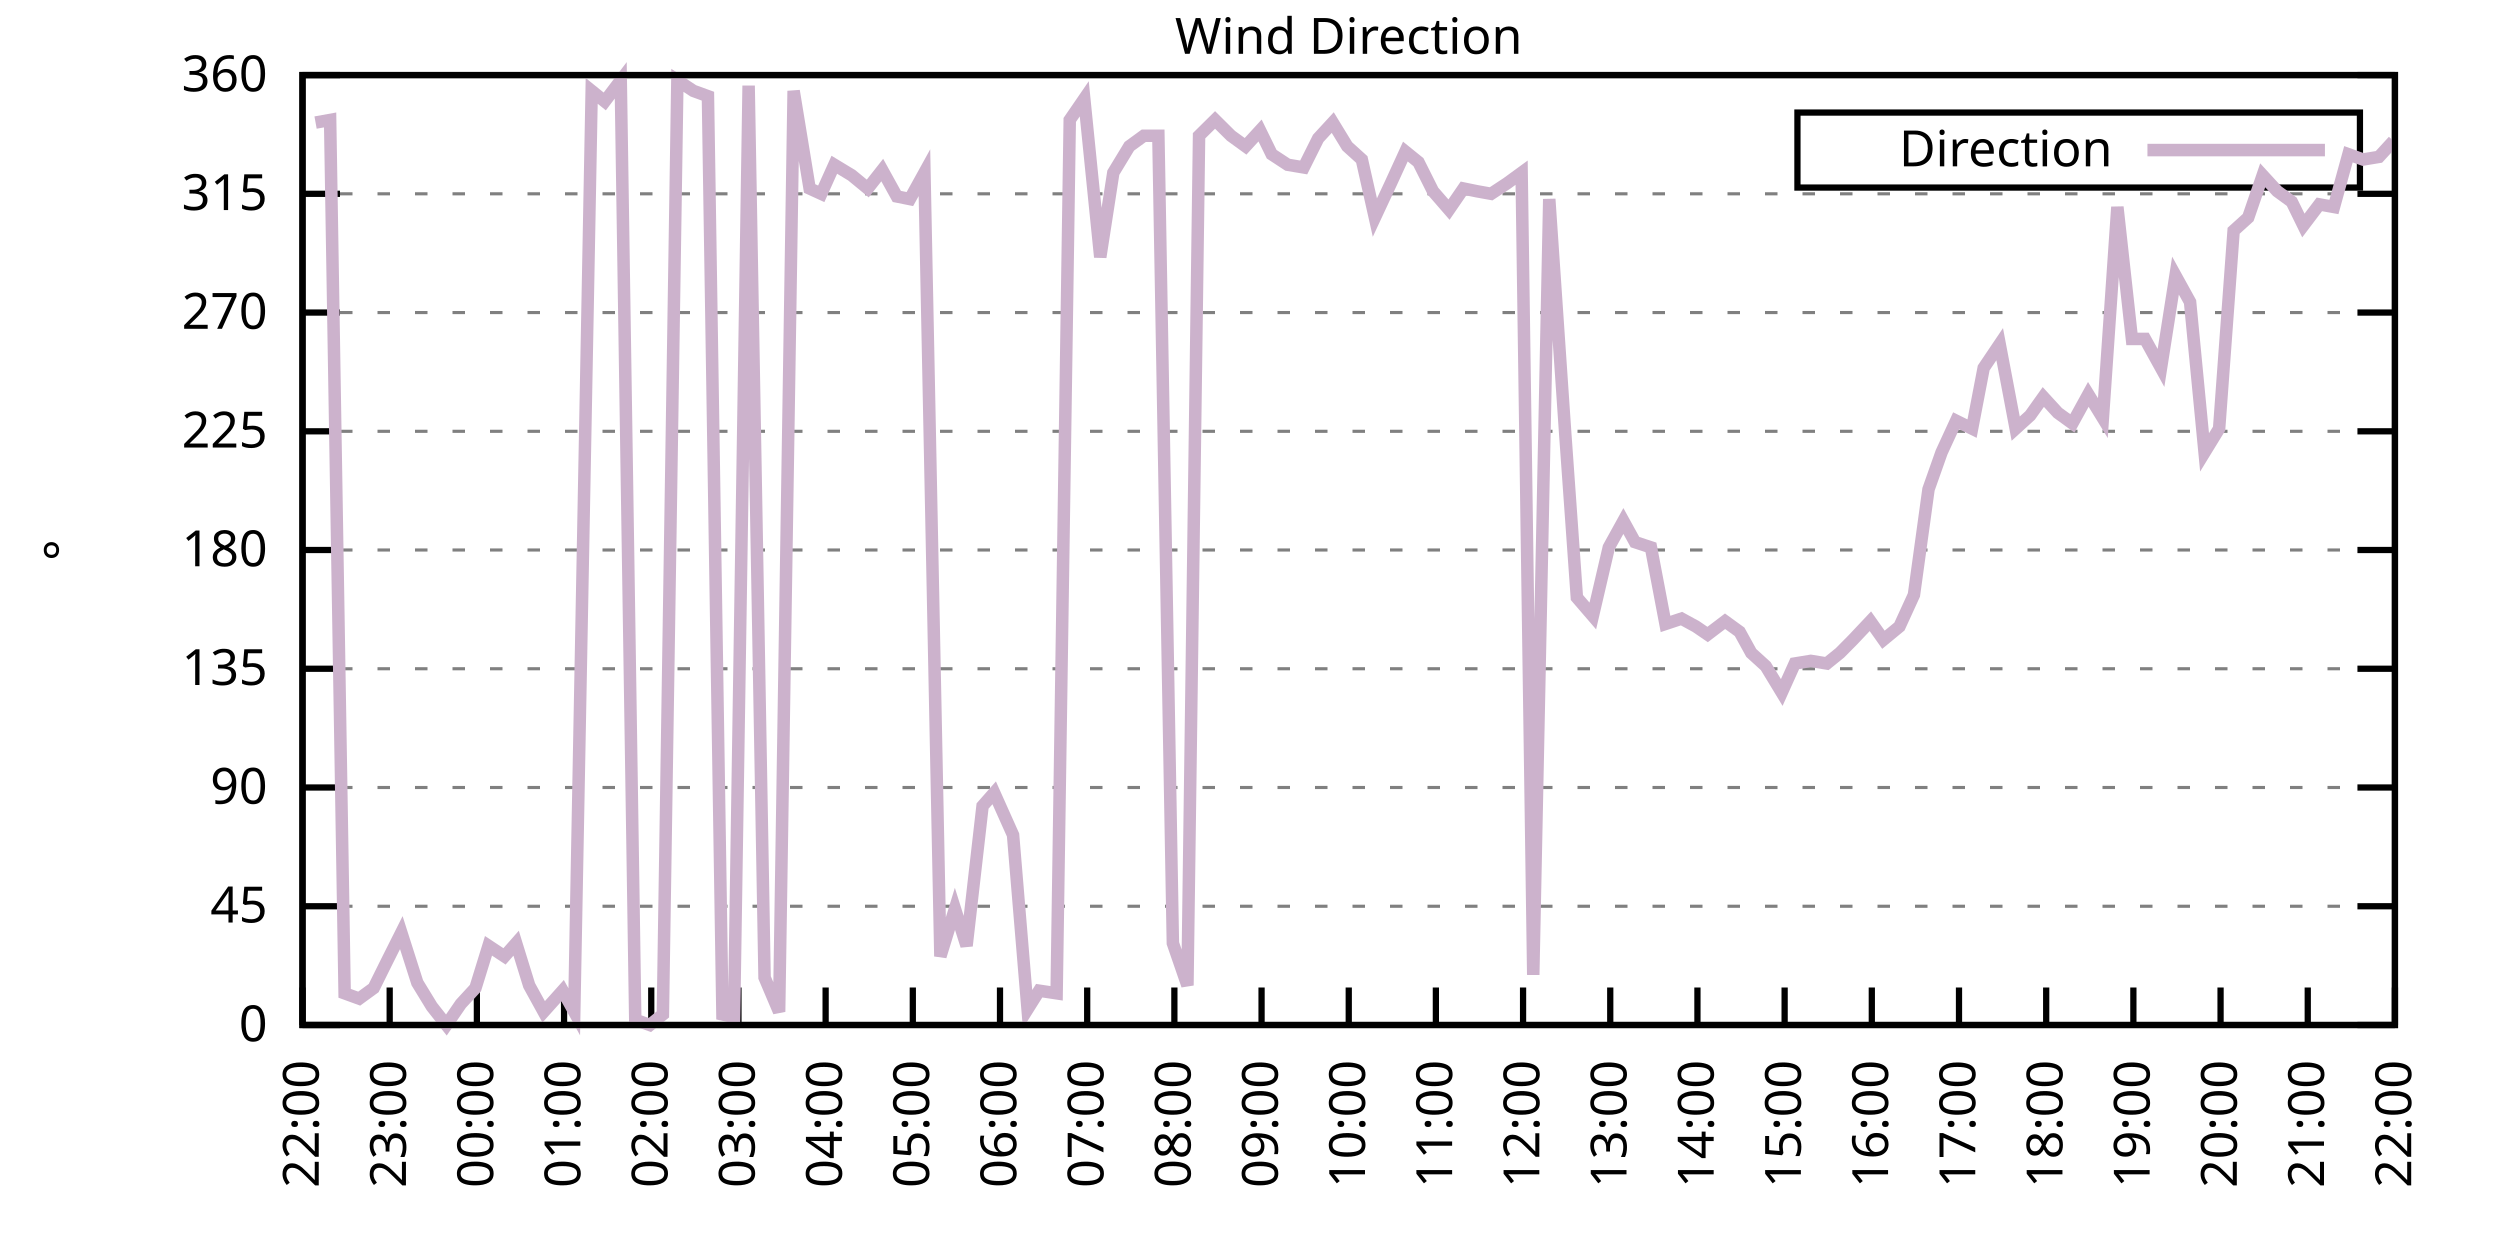
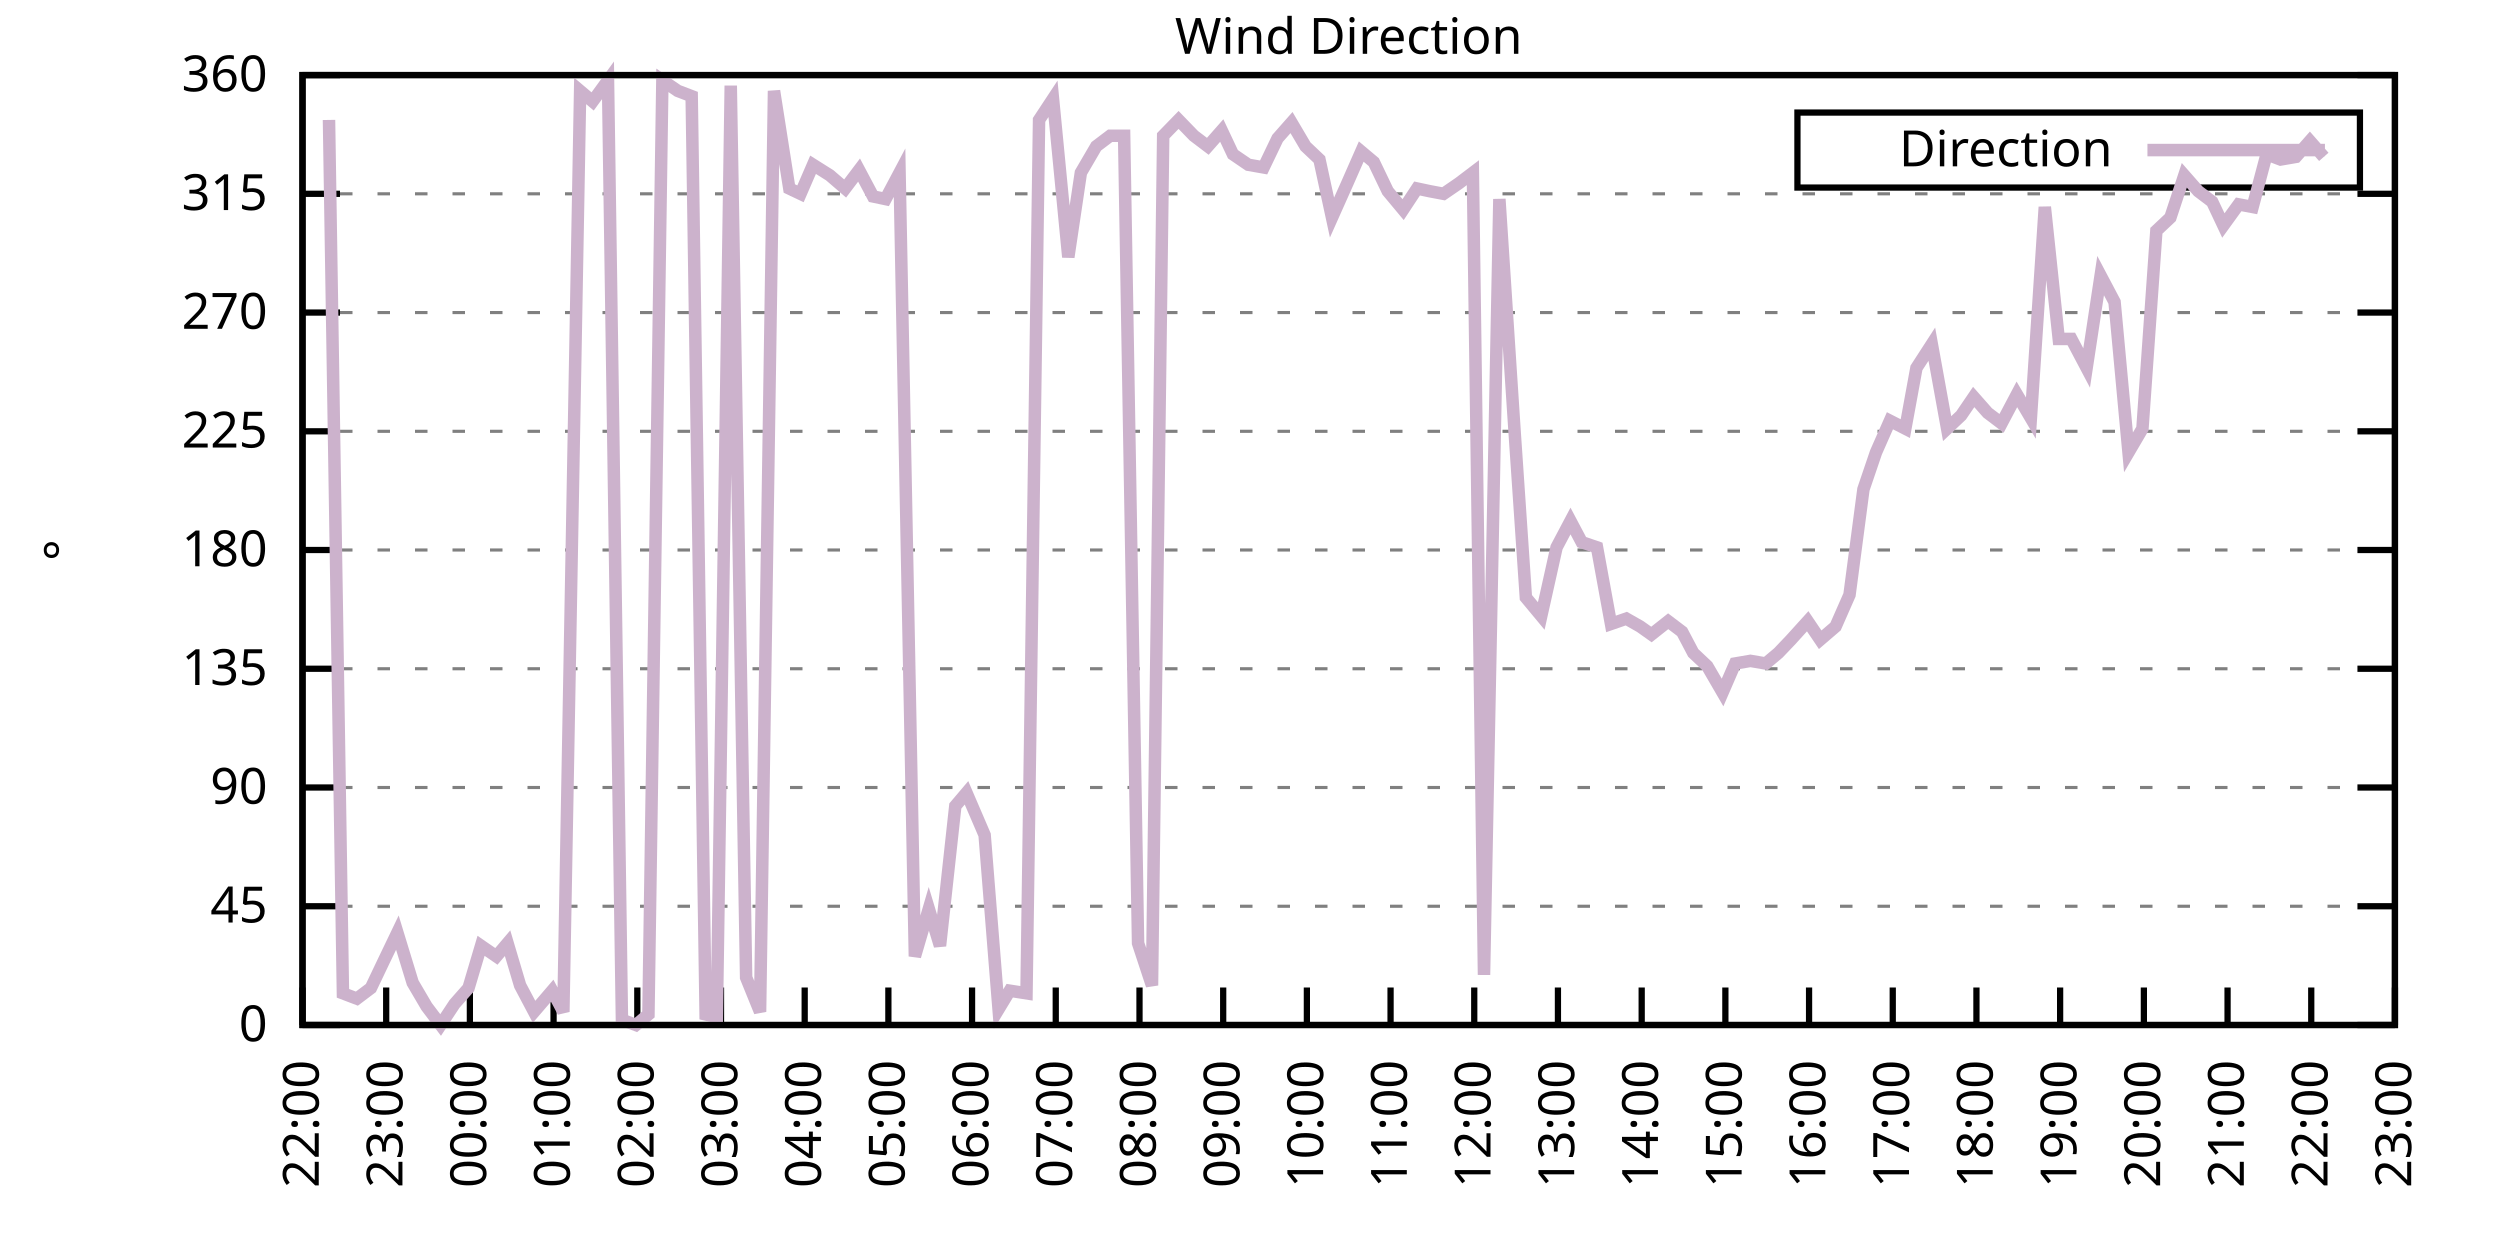
<svg xmlns="http://www.w3.org/2000/svg" xmlns:xlink="http://www.w3.org/1999/xlink" width="400" height="200" viewBox="0 0 400 200">
  <g id="gnuplot_canvas">
    <rect x="0" y="0" width="400" height="200" fill="none" />
    <defs>
      <circle id="gpDot" r="0.5" stroke-width="0.5" stroke="currentColor" />
      <path id="gpPt0" stroke-width="0.333" stroke="currentColor" d="M-1,0 h2 M0,-1 v2" />
      <path id="gpPt1" stroke-width="0.333" stroke="currentColor" d="M-1,-1 L1,1 M1,-1 L-1,1" />
      <path id="gpPt2" stroke-width="0.333" stroke="currentColor" d="M-1,0 L1,0 M0,-1 L0,1 M-1,-1 L1,1 M-1,1 L1,-1" />
      <rect id="gpPt3" stroke-width="0.333" stroke="currentColor" x="-1" y="-1" width="2" height="2" />
      <rect id="gpPt4" stroke-width="0.333" stroke="currentColor" fill="currentColor" x="-1" y="-1" width="2" height="2" />
      <circle id="gpPt5" stroke-width="0.333" stroke="currentColor" cx="0" cy="0" r="1" />
      <use xlink:href="#gpPt5" id="gpPt6" fill="currentColor" stroke="none" />
      <path id="gpPt7" stroke-width="0.333" stroke="currentColor" d="M0,-1.33 L-1.33,0.67 L1.33,0.67 z" />
      <use xlink:href="#gpPt7" id="gpPt8" fill="currentColor" stroke="none" />
      <use xlink:href="#gpPt7" id="gpPt9" stroke="currentColor" transform="rotate(180)" />
      <use xlink:href="#gpPt9" id="gpPt10" fill="currentColor" stroke="none" />
      <use xlink:href="#gpPt3" id="gpPt11" stroke="currentColor" transform="rotate(45)" />
      <use xlink:href="#gpPt11" id="gpPt12" fill="currentColor" stroke="none" />
      <path id="gpPt13" stroke-width="0.333" stroke="currentColor" d="M0,1.330 L1.265,0.411 L0.782,-1.067 L-0.782,-1.076 L-1.265,0.411 z" />
      <use xlink:href="#gpPt13" id="gpPt14" fill="currentColor" stroke="none" />
      <filter id="textbox" filterUnits="objectBoundingBox" x="0" y="0" height="1" width="1">
        <feFlood flood-color="white" flood-opacity="1" result="bgnd" />
        <feComposite in="SourceGraphic" in2="bgnd" operator="atop" />
      </filter>
      <filter id="greybox" filterUnits="objectBoundingBox" x="0" y="0" height="1" width="1">
        <feFlood flood-color="lightgrey" flood-opacity="1" result="grey" />
        <feComposite in="SourceGraphic" in2="grey" operator="atop" />
      </filter>
    </defs>
    <g fill="none" color="white" stroke="currentColor" stroke-width="1.00" stroke-linecap="butt" stroke-linejoin="miter">
</g>
    <g fill="none" color="black" stroke="currentColor" stroke-width="1.00" stroke-linecap="butt" stroke-linejoin="miter">
      <g stroke="none" shape-rendering="crispEdges">
        <polygon fill="rgb(255, 255, 255)" points="48.40,164.00 383.18,164.00 383.18,12.02 48.40,12.02 " />
      </g>
    </g>
    <g fill="none" color="black" stroke="currentColor" stroke-width="1.00" stroke-linecap="butt" stroke-linejoin="miter">
</g>
    <g fill="none" color="black" stroke="black" stroke-width="0.50" stroke-linecap="butt" stroke-linejoin="miter">
</g>
    <g fill="none" color="gray" stroke="currentColor" stroke-width="0.50" stroke-linecap="butt" stroke-linejoin="miter">
      <path stroke="gray" stroke-dasharray="2,4" class="gridline" d="M48.40,164.00 L383.19,164.00  " />
    </g>
    <g fill="none" color="gray" stroke="gray" stroke-width="1.00" stroke-linecap="butt" stroke-linejoin="miter">
</g>
    <g fill="none" color="black" stroke="currentColor" stroke-width="1.00" stroke-linecap="butt" stroke-linejoin="miter">
      <path stroke="black" d="M48.40,164.00 L54.40,164.00 M383.19,164.00 L377.19,164.00  " />
      <g transform="translate(42.80,166.60)" stroke="none" fill="black" font-family="Sans" font-size="8.00" text-anchor="end">
        <text>
          <tspan font-family="Sans"> 0</tspan>
        </text>
      </g>
    </g>
    <g fill="none" color="black" stroke="currentColor" stroke-width="1.00" stroke-linecap="butt" stroke-linejoin="miter">
</g>
    <g fill="none" color="black" stroke="black" stroke-width="0.50" stroke-linecap="butt" stroke-linejoin="miter">
</g>
    <g fill="none" color="gray" stroke="currentColor" stroke-width="0.50" stroke-linecap="butt" stroke-linejoin="miter">
      <path stroke="gray" stroke-dasharray="2,4" class="gridline" d="M48.40,145.00 L383.19,145.00  " />
    </g>
    <g fill="none" color="gray" stroke="gray" stroke-width="1.00" stroke-linecap="butt" stroke-linejoin="miter">
</g>
    <g fill="none" color="black" stroke="currentColor" stroke-width="1.00" stroke-linecap="butt" stroke-linejoin="miter">
      <path stroke="black" d="M48.40,145.00 L54.40,145.00 M383.19,145.00 L377.19,145.00  " />
      <g transform="translate(42.80,147.60)" stroke="none" fill="black" font-family="Sans" font-size="8.00" text-anchor="end">
        <text>
          <tspan font-family="Sans"> 45</tspan>
        </text>
      </g>
    </g>
    <g fill="none" color="black" stroke="currentColor" stroke-width="1.00" stroke-linecap="butt" stroke-linejoin="miter">
</g>
    <g fill="none" color="black" stroke="black" stroke-width="0.50" stroke-linecap="butt" stroke-linejoin="miter">
</g>
    <g fill="none" color="gray" stroke="currentColor" stroke-width="0.50" stroke-linecap="butt" stroke-linejoin="miter">
      <path stroke="gray" stroke-dasharray="2,4" class="gridline" d="M48.40,126.00 L383.19,126.00  " />
    </g>
    <g fill="none" color="gray" stroke="gray" stroke-width="1.00" stroke-linecap="butt" stroke-linejoin="miter">
</g>
    <g fill="none" color="black" stroke="currentColor" stroke-width="1.00" stroke-linecap="butt" stroke-linejoin="miter">
      <path stroke="black" d="M48.40,126.00 L54.40,126.00 M383.19,126.00 L377.19,126.00  " />
      <g transform="translate(42.80,128.60)" stroke="none" fill="black" font-family="Sans" font-size="8.00" text-anchor="end">
        <text>
          <tspan font-family="Sans"> 90</tspan>
        </text>
      </g>
    </g>
    <g fill="none" color="black" stroke="currentColor" stroke-width="1.00" stroke-linecap="butt" stroke-linejoin="miter">
</g>
    <g fill="none" color="black" stroke="black" stroke-width="0.50" stroke-linecap="butt" stroke-linejoin="miter">
</g>
    <g fill="none" color="gray" stroke="currentColor" stroke-width="0.50" stroke-linecap="butt" stroke-linejoin="miter">
      <path stroke="gray" stroke-dasharray="2,4" class="gridline" d="M48.40,107.00 L383.19,107.00  " />
    </g>
    <g fill="none" color="gray" stroke="gray" stroke-width="1.00" stroke-linecap="butt" stroke-linejoin="miter">
</g>
    <g fill="none" color="black" stroke="currentColor" stroke-width="1.00" stroke-linecap="butt" stroke-linejoin="miter">
      <path stroke="black" d="M48.40,107.00 L54.40,107.00 M383.19,107.00 L377.19,107.00  " />
      <g transform="translate(42.80,109.60)" stroke="none" fill="black" font-family="Sans" font-size="8.00" text-anchor="end">
        <text>
          <tspan font-family="Sans"> 135</tspan>
        </text>
      </g>
    </g>
    <g fill="none" color="black" stroke="currentColor" stroke-width="1.00" stroke-linecap="butt" stroke-linejoin="miter">
</g>
    <g fill="none" color="black" stroke="black" stroke-width="0.50" stroke-linecap="butt" stroke-linejoin="miter">
</g>
    <g fill="none" color="gray" stroke="currentColor" stroke-width="0.50" stroke-linecap="butt" stroke-linejoin="miter">
      <path stroke="gray" stroke-dasharray="2,4" class="gridline" d="M48.40,88.00 L383.19,88.00  " />
    </g>
    <g fill="none" color="gray" stroke="gray" stroke-width="1.00" stroke-linecap="butt" stroke-linejoin="miter">
</g>
    <g fill="none" color="black" stroke="currentColor" stroke-width="1.00" stroke-linecap="butt" stroke-linejoin="miter">
      <path stroke="black" d="M48.40,88.00 L54.40,88.00 M383.19,88.00 L377.19,88.00  " />
      <g transform="translate(42.80,90.60)" stroke="none" fill="black" font-family="Sans" font-size="8.00" text-anchor="end">
        <text>
          <tspan font-family="Sans"> 180</tspan>
        </text>
      </g>
    </g>
    <g fill="none" color="black" stroke="currentColor" stroke-width="1.00" stroke-linecap="butt" stroke-linejoin="miter">
</g>
    <g fill="none" color="black" stroke="black" stroke-width="0.50" stroke-linecap="butt" stroke-linejoin="miter">
</g>
    <g fill="none" color="gray" stroke="currentColor" stroke-width="0.50" stroke-linecap="butt" stroke-linejoin="miter">
      <path stroke="gray" stroke-dasharray="2,4" class="gridline" d="M48.40,69.01 L383.19,69.01  " />
    </g>
    <g fill="none" color="gray" stroke="gray" stroke-width="1.00" stroke-linecap="butt" stroke-linejoin="miter">
</g>
    <g fill="none" color="black" stroke="currentColor" stroke-width="1.00" stroke-linecap="butt" stroke-linejoin="miter">
      <path stroke="black" d="M48.40,69.01 L54.40,69.01 M383.19,69.01 L377.19,69.01  " />
      <g transform="translate(42.80,71.61)" stroke="none" fill="black" font-family="Sans" font-size="8.00" text-anchor="end">
        <text>
          <tspan font-family="Sans"> 225</tspan>
        </text>
      </g>
    </g>
    <g fill="none" color="black" stroke="currentColor" stroke-width="1.00" stroke-linecap="butt" stroke-linejoin="miter">
</g>
    <g fill="none" color="black" stroke="black" stroke-width="0.50" stroke-linecap="butt" stroke-linejoin="miter">
</g>
    <g fill="none" color="gray" stroke="currentColor" stroke-width="0.50" stroke-linecap="butt" stroke-linejoin="miter">
      <path stroke="gray" stroke-dasharray="2,4" class="gridline" d="M48.40,50.01 L383.19,50.01  " />
    </g>
    <g fill="none" color="gray" stroke="gray" stroke-width="1.00" stroke-linecap="butt" stroke-linejoin="miter">
</g>
    <g fill="none" color="black" stroke="currentColor" stroke-width="1.00" stroke-linecap="butt" stroke-linejoin="miter">
      <path stroke="black" d="M48.40,50.01 L54.40,50.01 M383.19,50.01 L377.19,50.01  " />
      <g transform="translate(42.80,52.61)" stroke="none" fill="black" font-family="Sans" font-size="8.00" text-anchor="end">
        <text>
          <tspan font-family="Sans"> 270</tspan>
        </text>
      </g>
    </g>
    <g fill="none" color="black" stroke="currentColor" stroke-width="1.00" stroke-linecap="butt" stroke-linejoin="miter">
</g>
    <g fill="none" color="black" stroke="black" stroke-width="0.50" stroke-linecap="butt" stroke-linejoin="miter">
</g>
    <g fill="none" color="gray" stroke="currentColor" stroke-width="0.50" stroke-linecap="butt" stroke-linejoin="miter">
      <path stroke="gray" stroke-dasharray="2,4" class="gridline" d="M48.40,31.01 L383.19,31.01  " />
    </g>
    <g fill="none" color="gray" stroke="gray" stroke-width="1.00" stroke-linecap="butt" stroke-linejoin="miter">
</g>
    <g fill="none" color="black" stroke="currentColor" stroke-width="1.00" stroke-linecap="butt" stroke-linejoin="miter">
      <path stroke="black" d="M48.40,31.01 L54.40,31.01 M383.19,31.01 L377.19,31.01  " />
      <g transform="translate(42.80,33.61)" stroke="none" fill="black" font-family="Sans" font-size="8.00" text-anchor="end">
        <text>
          <tspan font-family="Sans"> 315</tspan>
        </text>
      </g>
    </g>
    <g fill="none" color="black" stroke="currentColor" stroke-width="1.00" stroke-linecap="butt" stroke-linejoin="miter">
</g>
    <g fill="none" color="black" stroke="black" stroke-width="0.50" stroke-linecap="butt" stroke-linejoin="miter">
</g>
    <g fill="none" color="gray" stroke="currentColor" stroke-width="0.50" stroke-linecap="butt" stroke-linejoin="miter">
      <path stroke="gray" stroke-dasharray="2,4" class="gridline" d="M48.40,12.01 L383.19,12.01  " />
    </g>
    <g fill="none" color="gray" stroke="gray" stroke-width="1.00" stroke-linecap="butt" stroke-linejoin="miter">
</g>
    <g fill="none" color="black" stroke="currentColor" stroke-width="1.00" stroke-linecap="butt" stroke-linejoin="miter">
      <path stroke="black" d="M48.40,12.01 L54.40,12.01 M383.19,12.01 L377.19,12.01  " />
      <g transform="translate(42.80,14.61)" stroke="none" fill="black" font-family="Sans" font-size="8.00" text-anchor="end">
        <text>
          <tspan font-family="Sans"> 360</tspan>
        </text>
      </g>
    </g>
    <g fill="none" color="black" stroke="currentColor" stroke-width="1.00" stroke-linecap="butt" stroke-linejoin="miter">
      <path stroke="black" d="M48.40,164.00 L48.40,158.00  " />
      <g transform="translate(51.00,169.60) rotate(270.00)" stroke="none" fill="black" font-family="Sans" font-size="8.00" text-anchor="end">
        <text>
          <tspan font-family="Sans">22:00</tspan>
        </text>
      </g>
    </g>
    <g fill="none" color="black" stroke="currentColor" stroke-width="1.00" stroke-linecap="butt" stroke-linejoin="miter">
-       <path stroke="black" d="M62.35,164.00 L62.35,158.00  " />
-       <g transform="translate(64.95,169.60) rotate(270.00)" stroke="none" fill="black" font-family="Sans" font-size="8.00" text-anchor="end">
+       <path stroke="black" d="M61.79,164.00 L61.79,158.00  " />
+       <g transform="translate(64.39,169.60) rotate(270.00)" stroke="none" fill="black" font-family="Sans" font-size="8.00" text-anchor="end">
        <text>
          <tspan font-family="Sans">23:00</tspan>
        </text>
      </g>
    </g>
    <g fill="none" color="black" stroke="currentColor" stroke-width="1.00" stroke-linecap="butt" stroke-linejoin="miter">
-       <path stroke="black" d="M76.30,164.00 L76.30,158.00  " />
-       <g transform="translate(78.90,169.60) rotate(270.00)" stroke="none" fill="black" font-family="Sans" font-size="8.00" text-anchor="end">
+       <path stroke="black" d="M75.18,164.00 L75.18,158.00  " />
+       <g transform="translate(77.78,169.60) rotate(270.00)" stroke="none" fill="black" font-family="Sans" font-size="8.00" text-anchor="end">
        <text>
          <tspan font-family="Sans">00:00</tspan>
        </text>
      </g>
    </g>
    <g fill="none" color="black" stroke="currentColor" stroke-width="1.00" stroke-linecap="butt" stroke-linejoin="miter">
-       <path stroke="black" d="M90.25,164.00 L90.25,158.00  " />
-       <g transform="translate(92.85,169.60) rotate(270.00)" stroke="none" fill="black" font-family="Sans" font-size="8.00" text-anchor="end">
+       <path stroke="black" d="M88.57,164.00 L88.57,158.00  " />
+       <g transform="translate(91.17,169.60) rotate(270.00)" stroke="none" fill="black" font-family="Sans" font-size="8.00" text-anchor="end">
        <text>
          <tspan font-family="Sans">01:00</tspan>
        </text>
      </g>
    </g>
    <g fill="none" color="black" stroke="currentColor" stroke-width="1.00" stroke-linecap="butt" stroke-linejoin="miter">
-       <path stroke="black" d="M104.20,164.00 L104.20,158.00  " />
-       <g transform="translate(106.80,169.60) rotate(270.00)" stroke="none" fill="black" font-family="Sans" font-size="8.00" text-anchor="end">
+       <path stroke="black" d="M101.97,164.00 L101.97,158.00  " />
+       <g transform="translate(104.57,169.60) rotate(270.00)" stroke="none" fill="black" font-family="Sans" font-size="8.00" text-anchor="end">
        <text>
          <tspan font-family="Sans">02:00</tspan>
        </text>
      </g>
    </g>
    <g fill="none" color="black" stroke="currentColor" stroke-width="1.00" stroke-linecap="butt" stroke-linejoin="miter">
-       <path stroke="black" d="M118.15,164.00 L118.15,158.00  " />
-       <g transform="translate(120.75,169.60) rotate(270.00)" stroke="none" fill="black" font-family="Sans" font-size="8.00" text-anchor="end">
+       <path stroke="black" d="M115.36,164.00 L115.36,158.00  " />
+       <g transform="translate(117.96,169.60) rotate(270.00)" stroke="none" fill="black" font-family="Sans" font-size="8.00" text-anchor="end">
        <text>
          <tspan font-family="Sans">03:00</tspan>
        </text>
      </g>
    </g>
    <g fill="none" color="black" stroke="currentColor" stroke-width="1.00" stroke-linecap="butt" stroke-linejoin="miter">
-       <path stroke="black" d="M132.10,164.00 L132.10,158.00  " />
-       <g transform="translate(134.70,169.60) rotate(270.00)" stroke="none" fill="black" font-family="Sans" font-size="8.00" text-anchor="end">
+       <path stroke="black" d="M128.75,164.00 L128.75,158.00  " />
+       <g transform="translate(131.35,169.60) rotate(270.00)" stroke="none" fill="black" font-family="Sans" font-size="8.00" text-anchor="end">
        <text>
          <tspan font-family="Sans">04:00</tspan>
        </text>
      </g>
    </g>
    <g fill="none" color="black" stroke="currentColor" stroke-width="1.00" stroke-linecap="butt" stroke-linejoin="miter">
-       <path stroke="black" d="M146.05,164.00 L146.05,158.00  " />
-       <g transform="translate(148.65,169.60) rotate(270.00)" stroke="none" fill="black" font-family="Sans" font-size="8.00" text-anchor="end">
+       <path stroke="black" d="M142.14,164.00 L142.14,158.00  " />
+       <g transform="translate(144.74,169.60) rotate(270.00)" stroke="none" fill="black" font-family="Sans" font-size="8.00" text-anchor="end">
        <text>
          <tspan font-family="Sans">05:00</tspan>
        </text>
      </g>
    </g>
    <g fill="none" color="black" stroke="currentColor" stroke-width="1.00" stroke-linecap="butt" stroke-linejoin="miter">
-       <path stroke="black" d="M160.00,164.00 L160.00,158.00  " />
-       <g transform="translate(162.60,169.60) rotate(270.00)" stroke="none" fill="black" font-family="Sans" font-size="8.00" text-anchor="end">
+       <path stroke="black" d="M155.53,164.00 L155.53,158.00  " />
+       <g transform="translate(158.13,169.60) rotate(270.00)" stroke="none" fill="black" font-family="Sans" font-size="8.00" text-anchor="end">
        <text>
          <tspan font-family="Sans">06:00</tspan>
        </text>
      </g>
    </g>
    <g fill="none" color="black" stroke="currentColor" stroke-width="1.00" stroke-linecap="butt" stroke-linejoin="miter">
-       <path stroke="black" d="M173.95,164.00 L173.95,158.00  " />
-       <g transform="translate(176.55,169.60) rotate(270.00)" stroke="none" fill="black" font-family="Sans" font-size="8.00" text-anchor="end">
+       <path stroke="black" d="M168.92,164.00 L168.92,158.00  " />
+       <g transform="translate(171.52,169.60) rotate(270.00)" stroke="none" fill="black" font-family="Sans" font-size="8.00" text-anchor="end">
        <text>
          <tspan font-family="Sans">07:00</tspan>
        </text>
      </g>
    </g>
    <g fill="none" color="black" stroke="currentColor" stroke-width="1.00" stroke-linecap="butt" stroke-linejoin="miter">
-       <path stroke="black" d="M187.90,164.00 L187.90,158.00  " />
-       <g transform="translate(190.50,169.60) rotate(270.00)" stroke="none" fill="black" font-family="Sans" font-size="8.00" text-anchor="end">
+       <path stroke="black" d="M182.32,164.00 L182.32,158.00  " />
+       <g transform="translate(184.92,169.60) rotate(270.00)" stroke="none" fill="black" font-family="Sans" font-size="8.00" text-anchor="end">
        <text>
          <tspan font-family="Sans">08:00</tspan>
        </text>
      </g>
    </g>
    <g fill="none" color="black" stroke="currentColor" stroke-width="1.00" stroke-linecap="butt" stroke-linejoin="miter">
-       <path stroke="black" d="M201.85,164.00 L201.85,158.00  " />
-       <g transform="translate(204.45,169.60) rotate(270.00)" stroke="none" fill="black" font-family="Sans" font-size="8.00" text-anchor="end">
+       <path stroke="black" d="M195.71,164.00 L195.71,158.00  " />
+       <g transform="translate(198.31,169.60) rotate(270.00)" stroke="none" fill="black" font-family="Sans" font-size="8.00" text-anchor="end">
        <text>
          <tspan font-family="Sans">09:00</tspan>
        </text>
      </g>
    </g>
    <g fill="none" color="black" stroke="currentColor" stroke-width="1.00" stroke-linecap="butt" stroke-linejoin="miter">
-       <path stroke="black" d="M215.80,164.00 L215.80,158.00  " />
-       <g transform="translate(218.40,169.60) rotate(270.00)" stroke="none" fill="black" font-family="Sans" font-size="8.00" text-anchor="end">
+       <path stroke="black" d="M209.10,164.00 L209.10,158.00  " />
+       <g transform="translate(211.70,169.60) rotate(270.00)" stroke="none" fill="black" font-family="Sans" font-size="8.00" text-anchor="end">
        <text>
          <tspan font-family="Sans">10:00</tspan>
        </text>
      </g>
    </g>
    <g fill="none" color="black" stroke="currentColor" stroke-width="1.00" stroke-linecap="butt" stroke-linejoin="miter">
-       <path stroke="black" d="M229.74,164.00 L229.74,158.00  " />
-       <g transform="translate(232.34,169.60) rotate(270.00)" stroke="none" fill="black" font-family="Sans" font-size="8.00" text-anchor="end">
+       <path stroke="black" d="M222.49,164.00 L222.49,158.00  " />
+       <g transform="translate(225.09,169.60) rotate(270.00)" stroke="none" fill="black" font-family="Sans" font-size="8.00" text-anchor="end">
        <text>
          <tspan font-family="Sans">11:00</tspan>
        </text>
      </g>
    </g>
    <g fill="none" color="black" stroke="currentColor" stroke-width="1.00" stroke-linecap="butt" stroke-linejoin="miter">
-       <path stroke="black" d="M243.69,164.00 L243.69,158.00  " />
-       <g transform="translate(246.29,169.60) rotate(270.00)" stroke="none" fill="black" font-family="Sans" font-size="8.00" text-anchor="end">
+       <path stroke="black" d="M235.88,164.00 L235.88,158.00  " />
+       <g transform="translate(238.48,169.60) rotate(270.00)" stroke="none" fill="black" font-family="Sans" font-size="8.00" text-anchor="end">
        <text>
          <tspan font-family="Sans">12:00</tspan>
        </text>
      </g>
    </g>
    <g fill="none" color="black" stroke="currentColor" stroke-width="1.00" stroke-linecap="butt" stroke-linejoin="miter">
-       <path stroke="black" d="M257.64,164.00 L257.64,158.00  " />
-       <g transform="translate(260.24,169.60) rotate(270.00)" stroke="none" fill="black" font-family="Sans" font-size="8.00" text-anchor="end">
+       <path stroke="black" d="M249.27,164.00 L249.27,158.00  " />
+       <g transform="translate(251.87,169.60) rotate(270.00)" stroke="none" fill="black" font-family="Sans" font-size="8.00" text-anchor="end">
        <text>
          <tspan font-family="Sans">13:00</tspan>
        </text>
      </g>
    </g>
    <g fill="none" color="black" stroke="currentColor" stroke-width="1.00" stroke-linecap="butt" stroke-linejoin="miter">
-       <path stroke="black" d="M271.59,164.00 L271.59,158.00  " />
-       <g transform="translate(274.19,169.60) rotate(270.00)" stroke="none" fill="black" font-family="Sans" font-size="8.00" text-anchor="end">
+       <path stroke="black" d="M262.67,164.00 L262.67,158.00  " />
+       <g transform="translate(265.27,169.60) rotate(270.00)" stroke="none" fill="black" font-family="Sans" font-size="8.00" text-anchor="end">
        <text>
          <tspan font-family="Sans">14:00</tspan>
        </text>
      </g>
    </g>
    <g fill="none" color="black" stroke="currentColor" stroke-width="1.00" stroke-linecap="butt" stroke-linejoin="miter">
-       <path stroke="black" d="M285.54,164.00 L285.54,158.00  " />
-       <g transform="translate(288.14,169.60) rotate(270.00)" stroke="none" fill="black" font-family="Sans" font-size="8.00" text-anchor="end">
+       <path stroke="black" d="M276.06,164.00 L276.06,158.00  " />
+       <g transform="translate(278.66,169.60) rotate(270.00)" stroke="none" fill="black" font-family="Sans" font-size="8.00" text-anchor="end">
        <text>
          <tspan font-family="Sans">15:00</tspan>
        </text>
      </g>
    </g>
    <g fill="none" color="black" stroke="currentColor" stroke-width="1.00" stroke-linecap="butt" stroke-linejoin="miter">
-       <path stroke="black" d="M299.49,164.00 L299.49,158.00  " />
-       <g transform="translate(302.09,169.60) rotate(270.00)" stroke="none" fill="black" font-family="Sans" font-size="8.00" text-anchor="end">
+       <path stroke="black" d="M289.45,164.00 L289.45,158.00  " />
+       <g transform="translate(292.05,169.60) rotate(270.00)" stroke="none" fill="black" font-family="Sans" font-size="8.00" text-anchor="end">
        <text>
          <tspan font-family="Sans">16:00</tspan>
        </text>
      </g>
    </g>
    <g fill="none" color="black" stroke="currentColor" stroke-width="1.00" stroke-linecap="butt" stroke-linejoin="miter">
-       <path stroke="black" d="M313.44,164.00 L313.44,158.00  " />
-       <g transform="translate(316.04,169.60) rotate(270.00)" stroke="none" fill="black" font-family="Sans" font-size="8.00" text-anchor="end">
+       <path stroke="black" d="M302.84,164.00 L302.84,158.00  " />
+       <g transform="translate(305.44,169.60) rotate(270.00)" stroke="none" fill="black" font-family="Sans" font-size="8.00" text-anchor="end">
        <text>
          <tspan font-family="Sans">17:00</tspan>
        </text>
      </g>
    </g>
    <g fill="none" color="black" stroke="currentColor" stroke-width="1.00" stroke-linecap="butt" stroke-linejoin="miter">
-       <path stroke="black" d="M327.39,164.00 L327.39,158.00  " />
-       <g transform="translate(329.99,169.60) rotate(270.00)" stroke="none" fill="black" font-family="Sans" font-size="8.00" text-anchor="end">
+       <path stroke="black" d="M316.23,164.00 L316.23,158.00  " />
+       <g transform="translate(318.83,169.60) rotate(270.00)" stroke="none" fill="black" font-family="Sans" font-size="8.00" text-anchor="end">
        <text>
          <tspan font-family="Sans">18:00</tspan>
        </text>
      </g>
    </g>
    <g fill="none" color="black" stroke="currentColor" stroke-width="1.00" stroke-linecap="butt" stroke-linejoin="miter">
-       <path stroke="black" d="M341.34,164.00 L341.34,158.00  " />
-       <g transform="translate(343.94,169.60) rotate(270.00)" stroke="none" fill="black" font-family="Sans" font-size="8.00" text-anchor="end">
+       <path stroke="black" d="M329.62,164.00 L329.62,158.00  " />
+       <g transform="translate(332.22,169.60) rotate(270.00)" stroke="none" fill="black" font-family="Sans" font-size="8.00" text-anchor="end">
        <text>
          <tspan font-family="Sans">19:00</tspan>
        </text>
      </g>
    </g>
    <g fill="none" color="black" stroke="currentColor" stroke-width="1.00" stroke-linecap="butt" stroke-linejoin="miter">
-       <path stroke="black" d="M355.29,164.00 L355.29,158.00  " />
-       <g transform="translate(357.89,169.60) rotate(270.00)" stroke="none" fill="black" font-family="Sans" font-size="8.00" text-anchor="end">
+       <path stroke="black" d="M343.02,164.00 L343.02,158.00  " />
+       <g transform="translate(345.62,169.60) rotate(270.00)" stroke="none" fill="black" font-family="Sans" font-size="8.00" text-anchor="end">
        <text>
          <tspan font-family="Sans">20:00</tspan>
        </text>
      </g>
    </g>
    <g fill="none" color="black" stroke="currentColor" stroke-width="1.00" stroke-linecap="butt" stroke-linejoin="miter">
-       <path stroke="black" d="M369.24,164.00 L369.24,158.00  " />
-       <g transform="translate(371.84,169.60) rotate(270.00)" stroke="none" fill="black" font-family="Sans" font-size="8.00" text-anchor="end">
+       <path stroke="black" d="M356.41,164.00 L356.41,158.00  " />
+       <g transform="translate(359.01,169.60) rotate(270.00)" stroke="none" fill="black" font-family="Sans" font-size="8.00" text-anchor="end">
        <text>
          <tspan font-family="Sans">21:00</tspan>
+         </text>
+       </g>
+     </g>
+     <g fill="none" color="black" stroke="currentColor" stroke-width="1.00" stroke-linecap="butt" stroke-linejoin="miter">
+       <path stroke="black" d="M369.80,164.00 L369.80,158.00  " />
+       <g transform="translate(372.40,169.60) rotate(270.00)" stroke="none" fill="black" font-family="Sans" font-size="8.00" text-anchor="end">
+         <text>
+           <tspan font-family="Sans">22:00</tspan>
        </text>
      </g>
    </g>
    <g fill="none" color="black" stroke="currentColor" stroke-width="1.00" stroke-linecap="butt" stroke-linejoin="miter">
      <path stroke="black" d="M383.19,164.00 L383.19,158.00  " />
      <g transform="translate(385.79,169.60) rotate(270.00)" stroke="none" fill="black" font-family="Sans" font-size="8.00" text-anchor="end">
        <text>
-           <tspan font-family="Sans">22:00</tspan>
+           <tspan font-family="Sans">23:00</tspan>
        </text>
      </g>
    </g>
    <g fill="none" color="black" stroke="currentColor" stroke-width="1.00" stroke-linecap="butt" stroke-linejoin="miter">
</g>
    <g fill="none" color="black" stroke="currentColor" stroke-width="1.00" stroke-linecap="butt" stroke-linejoin="miter">
      <path stroke="black" d="M48.40,12.01 L48.40,164.00 L383.19,164.00 L383.19,12.01 L48.40,12.01 Z  " />
    </g>
    <g fill="none" color="black" stroke="currentColor" stroke-width="1.00" stroke-linecap="butt" stroke-linejoin="miter">
</g>
    <g fill="none" color="black" stroke="currentColor" stroke-width="1.00" stroke-linecap="butt" stroke-linejoin="miter">
      <path stroke="black" d="M287.59,30.01 L287.59,18.01 L377.59,18.01 L377.59,30.01 L287.59,30.01 Z  " />
    </g>
    <g id="Wind_direction_plot_1">
      <g fill="none" color="white" stroke="black" stroke-width="2.00" stroke-linecap="butt" stroke-linejoin="miter">
</g>
      <g fill="none" color="black" stroke="currentColor" stroke-width="2.00" stroke-linecap="butt" stroke-linejoin="miter">
        <g transform="translate(337.99,26.61)" stroke="none" fill="black" font-family="Sans" font-size="8.00" text-anchor="end">
          <text>
            <tspan font-family="Sans">Direction</tspan>
          </text>
        </g>
      </g>
      <g fill="none" color="black" stroke="currentColor" stroke-width="2.00" stroke-linecap="butt" stroke-linejoin="miter">
-         <path stroke="rgb(204, 178, 204)" d="M343.59,24.01 L371.99,24.01 M50.49,19.61 L52.82,19.19 L55.14,158.93 L57.47,159.78 L59.79,158.09 L61.88,153.87   L64.21,149.22 L66.77,157.24 L69.09,161.04 L71.42,164.00 L73.74,160.62 L76.07,158.09 L78.16,151.33 L80.72,153.02   L82.58,150.91 L84.67,157.67 L86.99,161.89 L90.02,158.51 L91.88,161.89 L94.67,14.54 L96.76,16.23 L99.32,12.85   L101.64,163.16 L103.97,164.00 L106.06,162.31 L108.38,12.85 L110.94,14.54 L113.27,15.39 L115.59,162.31 L117.45,162.73   L119.78,13.70 L122.33,156.40 L124.66,161.89 L126.98,14.54 L129.54,30.16 L131.40,31.01 L133.49,26.36 L136.28,28.05   L138.84,30.16 L141.16,27.21 L143.49,31.43 L145.58,31.85 L147.91,27.63 L150.46,153.02 L152.79,145.42 L154.65,151.33   L157.21,128.96 L159.07,126.85 L162.09,133.60 L164.41,161.47 L166.27,158.51 L169.06,158.93 L171.16,19.19 L173.48,15.81   L176.04,41.14 L178.13,27.63 L180.69,23.41 L183.01,21.72 L185.34,21.72 L187.66,150.91 L189.99,157.67 L191.85,21.72   L194.41,19.19 L196.96,21.72 L199.29,23.41 L201.61,20.88 L203.47,24.68 L206.03,26.36 L208.59,26.79 L210.91,22.14   L213.24,19.61 L215.56,23.41 L217.89,25.52 L219.98,34.81 L222.54,29.32 L224.86,24.25 L226.95,25.94 L229.28,30.59   L231.84,33.54 L234.16,30.16 L236.25,30.59 L238.58,31.01 L241.14,29.32 L243.46,27.63 L245.32,155.98 L247.88,31.85   L250.44,69.43 L252.30,95.60 L254.85,98.56 L257.41,87.58 L259.74,83.36 L261.60,86.74 L264.15,87.58 L266.48,99.83   L269.04,98.98 L271.36,100.25 L273.22,101.52 L276.01,99.40 L278.34,101.09 L280.20,104.47 L282.52,106.58 L285.08,110.80   L287.17,106.16 L289.73,105.74 L292.29,106.16 L294.38,104.47 L296.47,102.36 L299.26,99.40 L301.35,102.36 L303.91,100.25   L306.23,95.18 L308.56,78.29 L310.65,72.38 L312.98,67.32 L315.53,68.58 L317.39,58.87 L319.95,55.07 L322.51,68.58   L324.83,66.47 L326.93,63.52 L329.25,66.05 L331.58,67.74 L334.13,63.10 L336.46,66.90 L338.78,33.12 L341.11,54.23   L343.20,54.23 L345.76,58.87 L348.08,44.10 L350.41,48.32 L352.73,72.38 L355.06,68.58 L357.38,36.92 L359.71,34.81   L362.03,28.05 L364.36,30.59 L366.68,32.28 L368.54,36.08 L371.10,32.70 L373.43,33.12 L375.75,24.68 L378.08,25.52   L380.63,25.10 L382.96,22.56  " />
+         <path stroke="rgb(204, 178, 204)" d="M343.59,24.01 L371.99,24.01 M52.64,19.19 L54.87,158.93 L57.10,159.78 L59.34,158.09 L61.35,153.87 L63.58,149.22   L66.03,157.24 L68.26,161.04 L70.50,164.00 L72.73,160.62 L74.96,158.09 L76.97,151.33 L79.42,153.02 L81.21,150.91   L83.22,157.67 L85.45,161.89 L88.35,158.51 L90.14,161.89 L92.82,14.54 L94.82,16.23 L97.28,12.85 L99.51,163.16   L101.74,164.00 L103.75,162.31 L105.98,12.85 L108.44,14.54 L110.67,15.39 L112.90,162.31 L114.69,162.73 L116.92,13.70   L119.38,156.40 L121.61,161.89 L123.84,14.54 L126.29,30.16 L128.08,31.01 L130.09,26.36 L132.77,28.05 L135.22,30.16   L137.45,27.21 L139.69,31.43 L141.69,31.85 L143.93,27.63 L146.38,153.02 L148.61,145.42 L150.40,151.33 L152.85,128.96   L154.64,126.85 L157.54,133.60 L159.77,161.47 L161.56,158.51 L164.24,158.93 L166.25,19.19 L168.48,15.81 L170.93,41.14   L172.94,27.63 L175.40,23.41 L177.63,21.72 L179.86,21.72 L182.09,150.91 L184.32,157.67 L186.11,21.72 L188.57,19.19   L191.02,21.72 L193.25,23.41 L195.48,20.88 L197.27,24.68 L199.73,26.36 L202.18,26.79 L204.41,22.14 L206.64,19.61   L208.88,23.41 L211.11,25.52 L213.12,34.81 L215.57,29.32 L217.80,24.25 L219.81,25.94 L222.04,30.59 L224.50,33.54   L226.73,30.16 L228.74,30.59 L230.97,31.01 L233.43,29.32 L235.66,27.63 L237.44,155.98 L239.90,31.85 L242.36,69.43   L244.14,95.60 L246.60,98.56 L249.05,87.58 L251.28,83.36 L253.07,86.74 L255.52,87.58 L257.76,99.83 L260.21,98.98   L262.44,100.25 L264.23,101.52 L266.91,99.40 L269.14,101.09 L270.92,104.47 L273.16,106.58 L275.61,110.80 L277.62,106.16   L280.07,105.74 L282.53,106.16 L284.54,104.47 L286.55,102.36 L289.23,99.40 L291.23,102.36 L293.69,100.25 L295.92,95.18   L298.15,78.29 L300.16,72.38 L302.39,67.32 L304.85,68.58 L306.63,58.87 L309.09,55.07 L311.54,68.58 L313.78,66.47   L315.79,63.52 L318.02,66.05 L320.25,67.74 L322.70,63.10 L324.94,66.90 L327.17,33.12 L329.40,54.23 L331.41,54.23   L333.86,58.87 L336.10,44.10 L338.33,48.32 L340.56,72.38 L342.79,68.58 L345.02,36.92 L347.26,34.81 L349.49,28.05   L351.72,30.59 L353.95,32.28 L355.74,36.08 L358.19,32.70 L360.42,33.12 L362.66,24.68 L364.89,25.52 L367.34,25.10   L369.58,22.56 L371.81,25.10  " />
      </g>
    </g>
    <g fill="none" color="black" stroke="currentColor" stroke-width="2.00" stroke-linecap="butt" stroke-linejoin="miter">
</g>
    <g fill="none" color="black" stroke="black" stroke-width="1.00" stroke-linecap="butt" stroke-linejoin="miter">
</g>
    <g fill="none" color="black" stroke="currentColor" stroke-width="1.00" stroke-linecap="butt" stroke-linejoin="miter">
      <path stroke="black" d="M48.40,12.01 L48.40,164.00 L383.19,164.00 L383.19,12.01 L48.40,12.01 Z  " />
      <g transform="translate(12.80,88.01) rotate(270.00)" stroke="none" fill="black" font-family="Sans" font-size="8.00" text-anchor="middle">
        <text>
          <tspan font-family="Sans">°</tspan>
        </text>
      </g>
    </g>
    <g fill="none" color="black" stroke="currentColor" stroke-width="1.00" stroke-linecap="butt" stroke-linejoin="miter">
</g>
    <g fill="none" color="black" stroke="currentColor" stroke-width="1.00" stroke-linecap="butt" stroke-linejoin="miter">
      <g transform="translate(215.79,8.61)" stroke="none" fill="black" font-family="Sans" font-size="8.00" text-anchor="middle">
        <text>
          <tspan font-family="Sans">Wind Direction</tspan>
        </text>
      </g>
    </g>
    <g fill="none" color="black" stroke="currentColor" stroke-width="1.00" stroke-linecap="butt" stroke-linejoin="miter">
</g>
  </g>
</svg>
